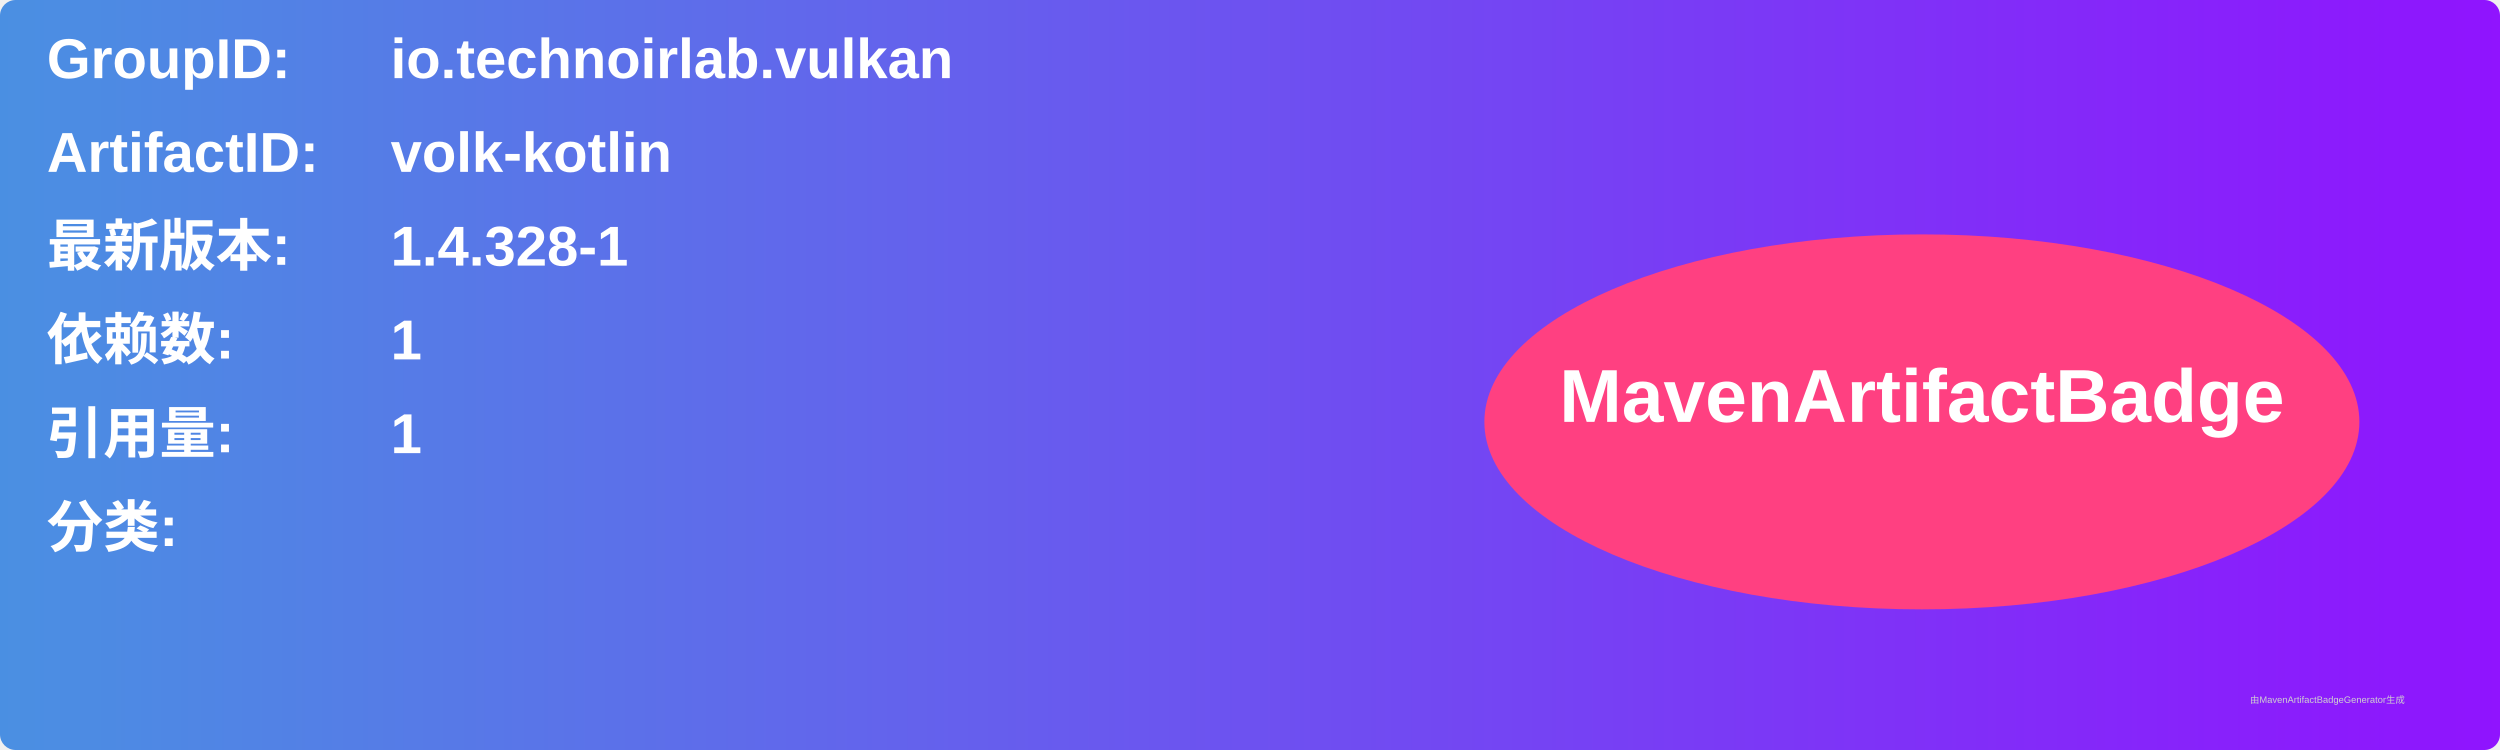
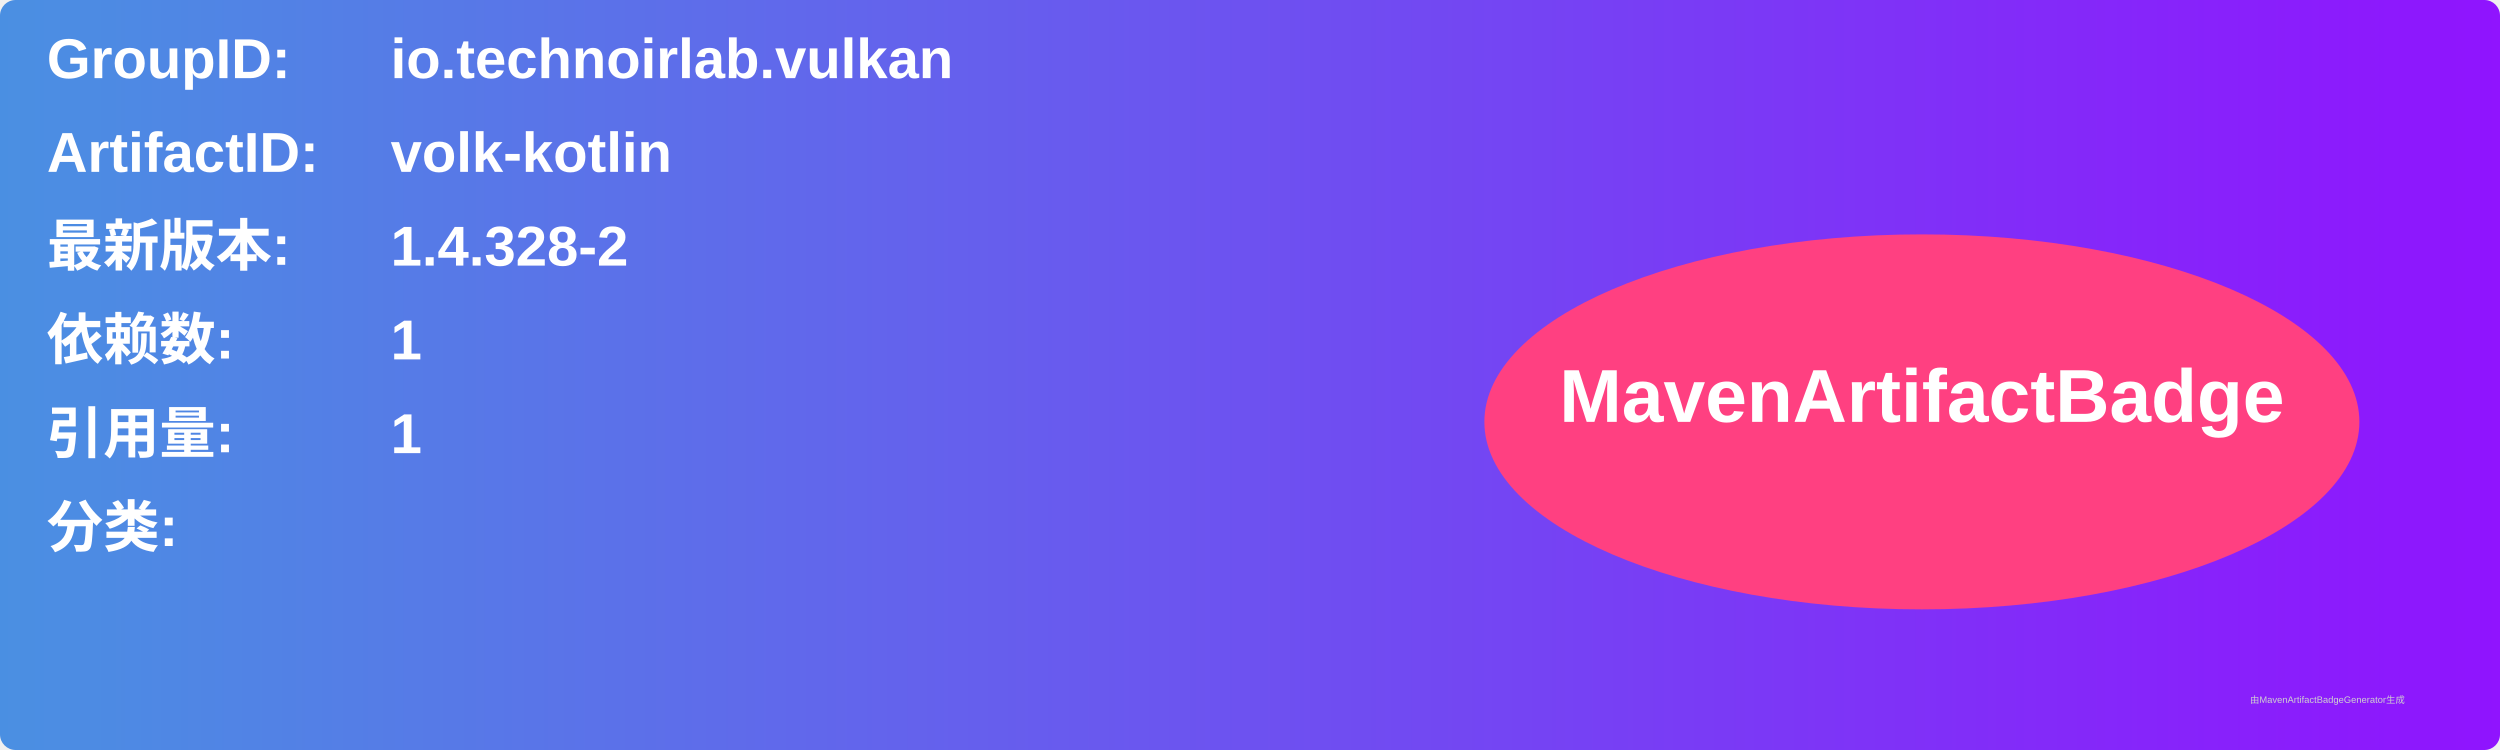
<svg xmlns="http://www.w3.org/2000/svg" width="800" height="240" viewBox="0 0 800 240">
  <linearGradient id="grad" x1="0%" y1="0%" x2="100%" y2="0%">
    <stop offset="0%" stop-color="#4a90e2" />
    <stop offset="100%" stop-color="#9013fe" />
  </linearGradient>
  <rect width="100%" height="100%" rx="5" ry="5" fill="url(#grad)" />
  <g transform="translate(15, 15)">
    <text x="0" y="10" font-family="Arial" font-size="18" fill="white" font-weight="bold" width="260">GroupID:</text>
    <text x="110" y="10" font-family="Arial" font-size="18" fill="white" font-weight="bold" width="460">io.technoirlab.vulkan</text>
    <text x="0" y="40" font-family="Arial" font-size="18" fill="white" font-weight="bold" width="260">ArtifactID:</text>
    <text x="110" y="40" font-family="Arial" font-size="18" fill="white" font-weight="bold" width="460">volk-kotlin</text>
    <text x="0" y="70" font-family="Arial" font-size="18" fill="white" font-weight="bold">最新版本:</text>
    <text x="110" y="70" font-family="Arial" font-size="18" fill="white" font-weight="bold">
-       <tspan font-weight="bold">1.4.328-1</tspan>
+       <tspan font-weight="bold">1.4.328-2</tspan>
    </text>
    <text x="0" y="100" font-family="Arial" font-size="18" fill="white" font-weight="bold">依赖数: </text>
    <text x="110" y="100" font-family="Arial" font-size="18" fill="white">
      <tspan font-weight="bold">1</tspan>
    </text>
    <text x="0" y="130" font-family="Arial" font-size="18" fill="white" font-weight="bold">引用量: </text>
    <text x="110" y="130" font-family="Arial" font-size="18" fill="white">
      <tspan font-weight="bold">1</tspan>
    </text>
    <text x="0" y="160" font-family="Arial" font-size="18" fill="white" font-weight="bold">分类:</text>
    <text x="10" y="190" font-family="Arial" font-size="10" fill="white">
      <tspan font-weight="bold" />
    </text>
    <ellipse cx="600" cy="120" rx="140" ry="60" fill="#ff4081" />
    <text x="600" y="120" text-anchor="middle" font-family="Arial" font-size="24" fill="white" font-weight="bold">MavenArtifactBadge</text>
  </g>
  <text x="720" y="225" font-family="Arial" font-size="3" fill="#d0d0d0">由MavenArtifactBadgeGenerator生成</text>
</svg>
